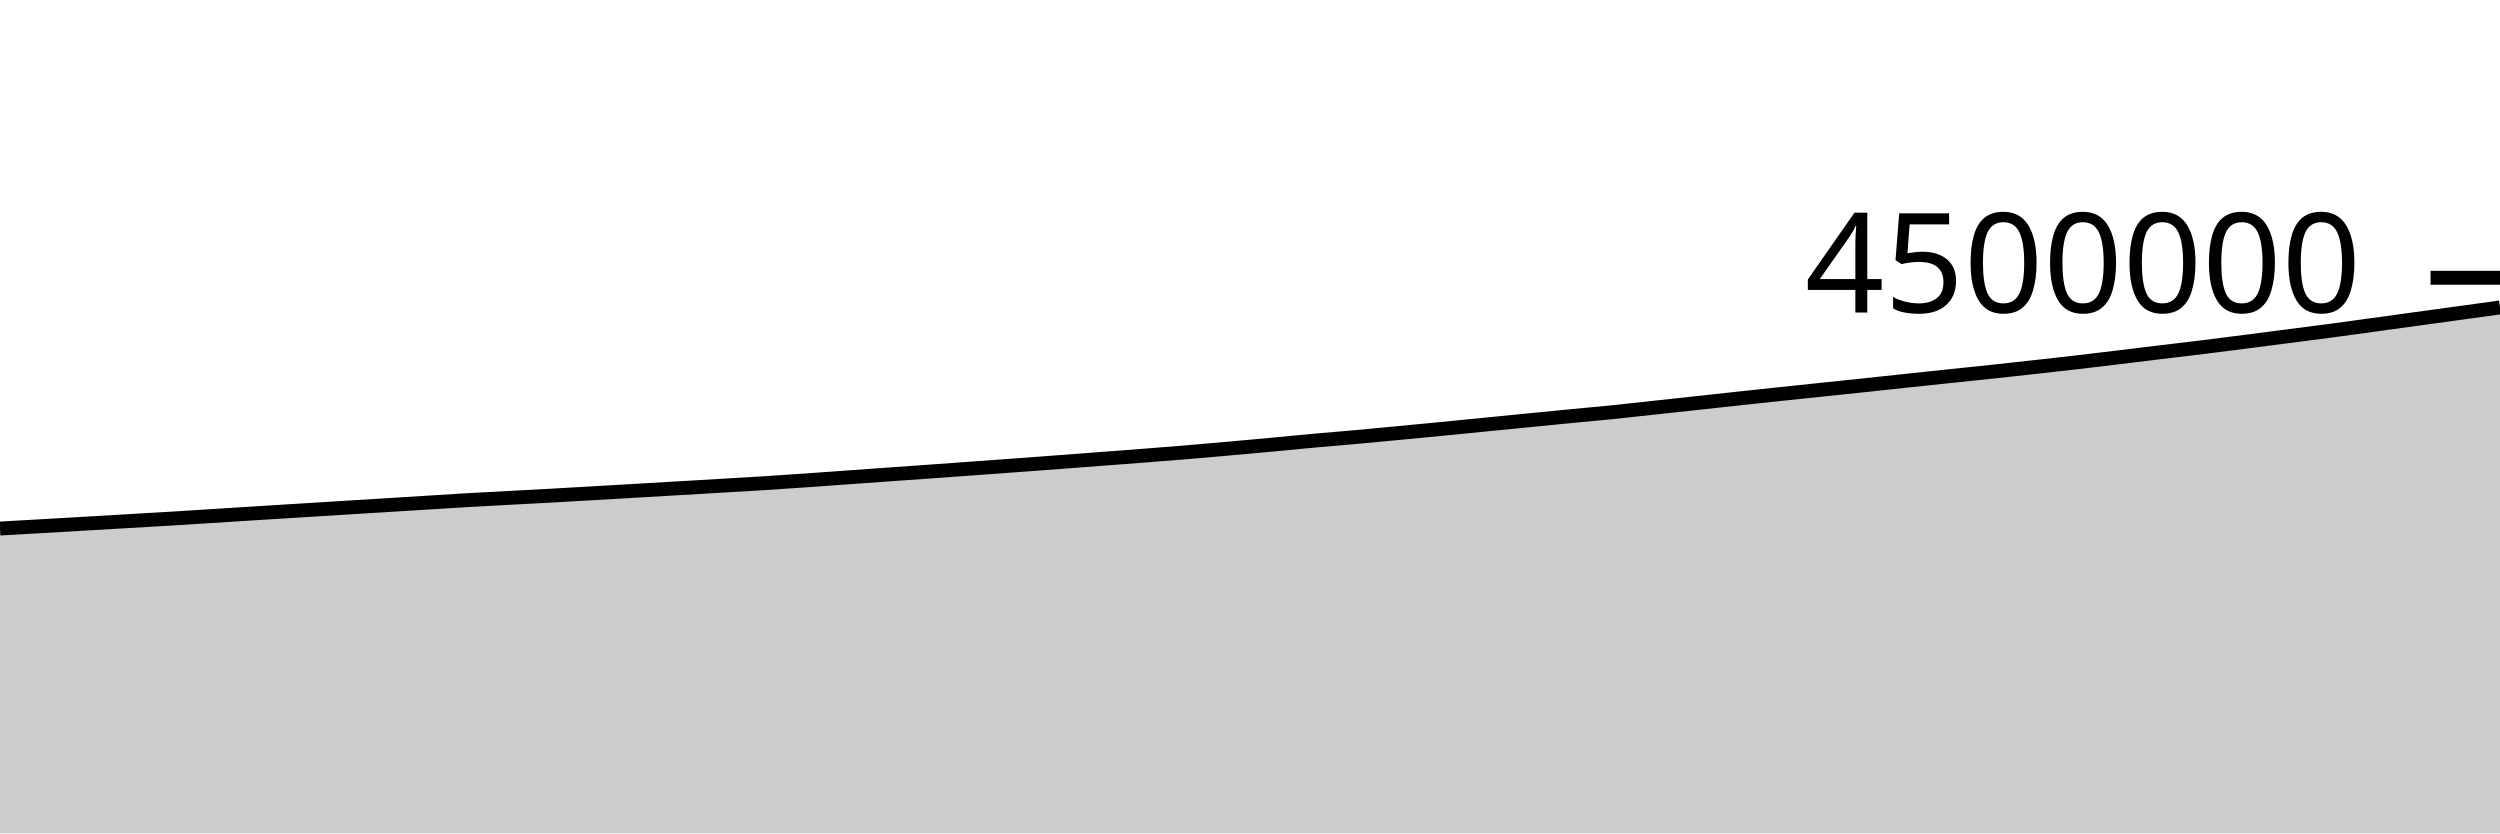
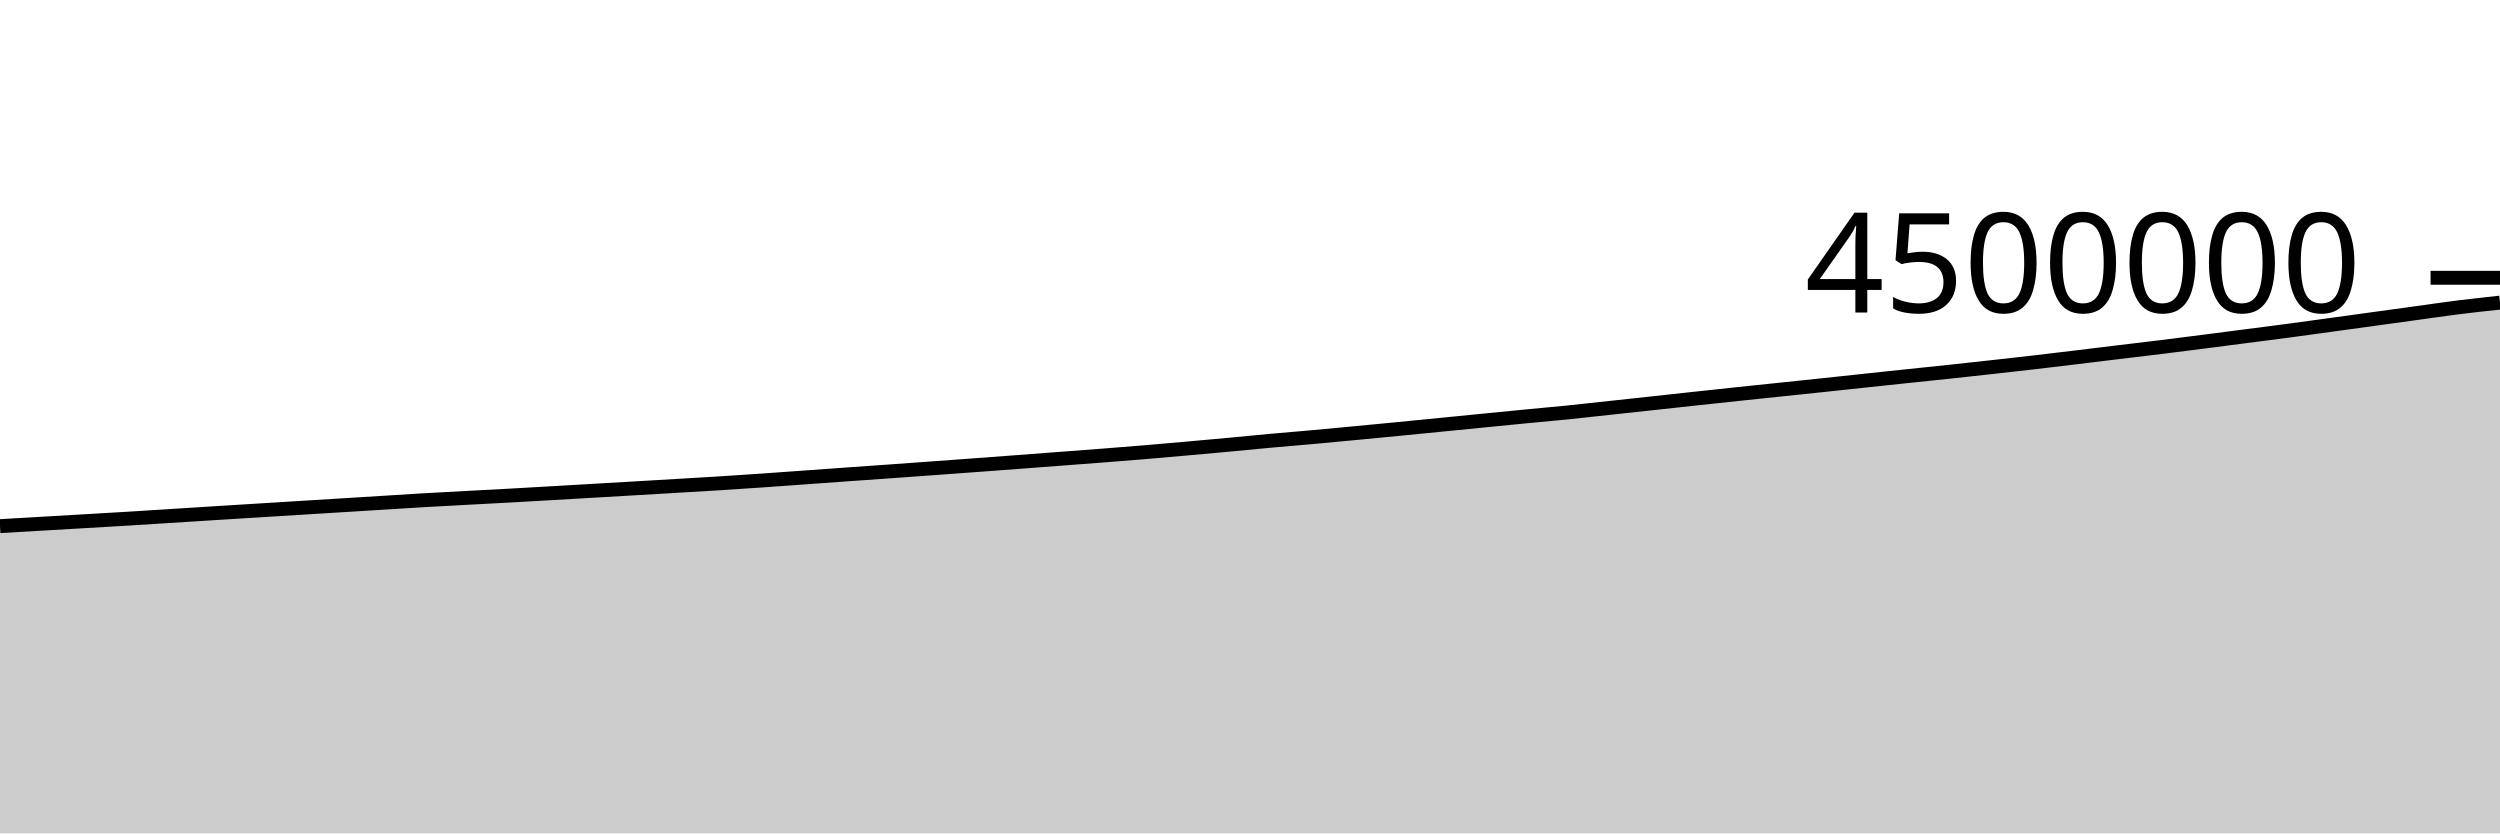
<svg xmlns="http://www.w3.org/2000/svg" viewBox="0 0 180 60">
  <g transform="translate(0,20)">
-     <path class="area" fill="rgba(0, 0, 0, 0.2)" d="M0,18.054C1.017,17.997,2.034,17.94,3.051,17.881C4.068,17.823,5.085,17.763,6.102,17.704C7.119,17.645,8.136,17.585,9.153,17.526C10.169,17.466,11.186,17.409,12.203,17.347C13.22,17.285,14.237,17.219,15.254,17.155C16.271,17.091,17.288,17.026,18.305,16.962C19.322,16.898,20.339,16.835,21.356,16.772C22.373,16.709,23.39,16.645,24.407,16.583C25.424,16.52,26.441,16.458,27.458,16.395C28.475,16.332,29.492,16.269,30.508,16.206C31.525,16.143,32.542,16.075,33.559,16.016C34.576,15.957,35.593,15.905,36.61,15.85C37.627,15.796,38.644,15.743,39.661,15.687C40.678,15.63,41.695,15.571,42.712,15.513C43.729,15.454,44.746,15.394,45.763,15.335C46.78,15.275,47.797,15.216,48.814,15.157C49.831,15.097,50.847,15.038,51.864,14.978C52.881,14.918,53.898,14.861,54.915,14.796C55.932,14.732,56.949,14.663,57.966,14.593C58.983,14.522,60,14.447,61.017,14.374C62.034,14.301,63.051,14.228,64.068,14.155C65.085,14.083,66.102,14.012,67.119,13.94C68.136,13.867,69.153,13.793,70.169,13.719C71.186,13.645,72.203,13.572,73.22,13.497C74.237,13.422,75.254,13.346,76.271,13.269C77.288,13.193,78.305,13.115,79.322,13.038C80.339,12.961,81.356,12.885,82.373,12.806C83.39,12.726,84.407,12.648,85.424,12.563C86.441,12.478,87.458,12.387,88.475,12.297C89.492,12.207,90.508,12.116,91.525,12.021C92.542,11.927,93.559,11.823,94.576,11.731C95.593,11.638,96.61,11.558,97.627,11.466C98.644,11.374,99.661,11.277,100.678,11.18C101.695,11.084,102.712,10.986,103.729,10.887C104.746,10.788,105.763,10.687,106.78,10.586C107.797,10.486,108.814,10.385,109.831,10.284C110.847,10.184,111.864,10.083,112.881,9.984C113.898,9.886,114.915,9.798,115.932,9.695C116.949,9.592,117.966,9.475,118.983,9.365C120,9.255,121.017,9.146,122.034,9.035C123.051,8.924,124.068,8.812,125.085,8.702C126.102,8.592,127.119,8.483,128.136,8.376C129.153,8.268,130.169,8.163,131.186,8.056C132.203,7.95,133.22,7.845,134.237,7.737C135.254,7.629,136.271,7.518,137.288,7.41C138.305,7.301,139.322,7.193,140.339,7.086C141.356,6.979,142.373,6.876,143.39,6.768C144.407,6.659,145.424,6.547,146.441,6.434C147.458,6.321,148.475,6.209,149.492,6.091C150.508,5.973,151.525,5.85,152.542,5.727C153.559,5.604,154.576,5.478,155.593,5.355C156.61,5.232,157.627,5.115,158.644,4.989C159.661,4.864,160.678,4.732,161.695,4.602C162.712,4.471,163.729,4.338,164.746,4.207C165.763,4.075,166.78,3.948,167.797,3.812C168.814,3.677,169.831,3.534,170.847,3.395C171.864,3.255,172.881,3.114,173.898,2.974C174.915,2.834,175.932,2.694,176.949,2.555C177.966,2.415,178.983,2.275,180,2.135L180,40C178.983,40,177.966,40,176.949,40C175.932,40,174.915,40,173.898,40C172.881,40,171.864,40,170.847,40C169.831,40,168.814,40,167.797,40C166.78,40,165.763,40,164.746,40C163.729,40,162.712,40,161.695,40C160.678,40,159.661,40,158.644,40C157.627,40,156.61,40,155.593,40C154.576,40,153.559,40,152.542,40C151.525,40,150.508,40,149.492,40C148.475,40,147.458,40,146.441,40C145.424,40,144.407,40,143.39,40C142.373,40,141.356,40,140.339,40C139.322,40,138.305,40,137.288,40C136.271,40,135.254,40,134.237,40C133.22,40,132.203,40,131.186,40C130.169,40,129.153,40,128.136,40C127.119,40,126.102,40,125.085,40C124.068,40,123.051,40,122.034,40C121.017,40,120,40,118.983,40C117.966,40,116.949,40,115.932,40C114.915,40,113.898,40,112.881,40C111.864,40,110.847,40,109.831,40C108.814,40,107.797,40,106.78,40C105.763,40,104.746,40,103.729,40C102.712,40,101.695,40,100.678,40C99.661,40,98.644,40,97.627,40C96.61,40,95.593,40,94.576,40C93.559,40,92.542,40,91.525,40C90.508,40,89.492,40,88.475,40C87.458,40,86.441,40,85.424,40C84.407,40,83.39,40,82.373,40C81.356,40,80.339,40,79.322,40C78.305,40,77.288,40,76.271,40C75.254,40,74.237,40,73.22,40C72.203,40,71.186,40,70.169,40C69.153,40,68.136,40,67.119,40C66.102,40,65.085,40,64.068,40C63.051,40,62.034,40,61.017,40C60,40,58.983,40,57.966,40C56.949,40,55.932,40,54.915,40C53.898,40,52.881,40,51.864,40C50.847,40,49.831,40,48.814,40C47.797,40,46.78,40,45.763,40C44.746,40,43.729,40,42.712,40C41.695,40,40.678,40,39.661,40C38.644,40,37.627,40,36.61,40C35.593,40,34.576,40,33.559,40C32.542,40,31.525,40,30.508,40C29.492,40,28.475,40,27.458,40C26.441,40,25.424,40,24.407,40C23.39,40,22.373,40,21.356,40C20.339,40,19.322,40,18.305,40C17.288,40,16.271,40,15.254,40C14.237,40,13.22,40,12.203,40C11.186,40,10.169,40,9.153,40C8.136,40,7.119,40,6.102,40C5.085,40,4.068,40,3.051,40C2.034,40,1.017,40,0,40Z" />
-     <path class="line" stroke="black" fill="none" d="M0,18.054C1.017,17.997,2.034,17.94,3.051,17.881C4.068,17.823,5.085,17.763,6.102,17.704C7.119,17.645,8.136,17.585,9.153,17.526C10.169,17.466,11.186,17.409,12.203,17.347C13.22,17.285,14.237,17.219,15.254,17.155C16.271,17.091,17.288,17.026,18.305,16.962C19.322,16.898,20.339,16.835,21.356,16.772C22.373,16.709,23.39,16.645,24.407,16.583C25.424,16.52,26.441,16.458,27.458,16.395C28.475,16.332,29.492,16.269,30.508,16.206C31.525,16.143,32.542,16.075,33.559,16.016C34.576,15.957,35.593,15.905,36.61,15.85C37.627,15.796,38.644,15.743,39.661,15.687C40.678,15.63,41.695,15.571,42.712,15.513C43.729,15.454,44.746,15.394,45.763,15.335C46.78,15.275,47.797,15.216,48.814,15.157C49.831,15.097,50.847,15.038,51.864,14.978C52.881,14.918,53.898,14.861,54.915,14.796C55.932,14.732,56.949,14.663,57.966,14.593C58.983,14.522,60,14.447,61.017,14.374C62.034,14.301,63.051,14.228,64.068,14.155C65.085,14.083,66.102,14.012,67.119,13.94C68.136,13.867,69.153,13.793,70.169,13.719C71.186,13.645,72.203,13.572,73.22,13.497C74.237,13.422,75.254,13.346,76.271,13.269C77.288,13.193,78.305,13.115,79.322,13.038C80.339,12.961,81.356,12.885,82.373,12.806C83.39,12.726,84.407,12.648,85.424,12.563C86.441,12.478,87.458,12.387,88.475,12.297C89.492,12.207,90.508,12.116,91.525,12.021C92.542,11.927,93.559,11.823,94.576,11.731C95.593,11.638,96.61,11.558,97.627,11.466C98.644,11.374,99.661,11.277,100.678,11.18C101.695,11.084,102.712,10.986,103.729,10.887C104.746,10.788,105.763,10.687,106.78,10.586C107.797,10.486,108.814,10.385,109.831,10.284C110.847,10.184,111.864,10.083,112.881,9.984C113.898,9.886,114.915,9.798,115.932,9.695C116.949,9.592,117.966,9.475,118.983,9.365C120,9.255,121.017,9.146,122.034,9.035C123.051,8.924,124.068,8.812,125.085,8.702C126.102,8.592,127.119,8.483,128.136,8.376C129.153,8.268,130.169,8.163,131.186,8.056C132.203,7.95,133.22,7.845,134.237,7.737C135.254,7.629,136.271,7.518,137.288,7.41C138.305,7.301,139.322,7.193,140.339,7.086C141.356,6.979,142.373,6.876,143.39,6.768C144.407,6.659,145.424,6.547,146.441,6.434C147.458,6.321,148.475,6.209,149.492,6.091C150.508,5.973,151.525,5.85,152.542,5.727C153.559,5.604,154.576,5.478,155.593,5.355C156.61,5.232,157.627,5.115,158.644,4.989C159.661,4.864,160.678,4.732,161.695,4.602C162.712,4.471,163.729,4.338,164.746,4.207C165.763,4.075,166.78,3.948,167.797,3.812C168.814,3.677,169.831,3.534,170.847,3.395C171.864,3.255,172.881,3.114,173.898,2.974C174.915,2.834,175.932,2.694,176.949,2.555C177.966,2.415,178.983,2.275,180,2.135" />
+     <path class="area" fill="rgba(0, 0, 0, 0.2)" d="M0,17.881C1.017,17.822,2.034,17.763,3.051,17.704C4.068,17.645,5.085,17.585,6.102,17.526C7.119,17.466,8.136,17.409,9.153,17.347C10.169,17.285,11.186,17.219,12.203,17.155C13.22,17.091,14.237,17.026,15.254,16.962C16.271,16.898,17.288,16.835,18.305,16.772C19.322,16.709,20.339,16.645,21.356,16.583C22.373,16.52,23.39,16.458,24.407,16.395C25.424,16.332,26.441,16.269,27.458,16.206C28.475,16.143,29.492,16.075,30.508,16.016C31.525,15.957,32.542,15.905,33.559,15.85C34.576,15.796,35.593,15.743,36.61,15.687C37.627,15.63,38.644,15.571,39.661,15.513C40.678,15.454,41.695,15.394,42.712,15.335C43.729,15.275,44.746,15.216,45.763,15.157C46.78,15.097,47.797,15.038,48.814,14.978C49.831,14.918,50.847,14.861,51.864,14.796C52.881,14.732,53.898,14.663,54.915,14.593C55.932,14.522,56.949,14.447,57.966,14.374C58.983,14.301,60,14.228,61.017,14.155C62.034,14.083,63.051,14.012,64.068,13.94C65.085,13.867,66.102,13.793,67.119,13.719C68.136,13.645,69.153,13.572,70.169,13.497C71.186,13.422,72.203,13.346,73.22,13.269C74.237,13.193,75.254,13.115,76.271,13.038C77.288,12.961,78.305,12.885,79.322,12.806C80.339,12.726,81.356,12.648,82.373,12.563C83.39,12.478,84.407,12.387,85.424,12.297C86.441,12.207,87.458,12.116,88.475,12.021C89.492,11.927,90.508,11.823,91.525,11.731C92.542,11.638,93.559,11.558,94.576,11.466C95.593,11.374,96.61,11.277,97.627,11.18C98.644,11.084,99.661,10.986,100.678,10.887C101.695,10.788,102.712,10.687,103.729,10.586C104.746,10.486,105.763,10.385,106.78,10.284C107.797,10.184,108.814,10.083,109.831,9.984C110.847,9.886,111.864,9.798,112.881,9.695C113.898,9.592,114.915,9.475,115.932,9.365C116.949,9.255,117.966,9.146,118.983,9.035C120,8.924,121.017,8.812,122.034,8.702C123.051,8.592,124.068,8.483,125.085,8.376C126.102,8.268,127.119,8.163,128.136,8.056C129.153,7.95,130.169,7.845,131.186,7.737C132.203,7.629,133.22,7.518,134.237,7.41C135.254,7.301,136.271,7.193,137.288,7.086C138.305,6.979,139.322,6.876,140.339,6.768C141.356,6.659,142.373,6.547,143.39,6.434C144.407,6.321,145.424,6.209,146.441,6.091C147.458,5.973,148.475,5.85,149.492,5.727C150.508,5.604,151.525,5.478,152.542,5.355C153.559,5.232,154.576,5.115,155.593,4.989C156.61,4.864,157.627,4.732,158.644,4.602C159.661,4.471,160.678,4.338,161.695,4.207C162.712,4.075,163.729,3.948,164.746,3.812C165.763,3.677,166.78,3.534,167.797,3.395C168.814,3.255,169.831,3.114,170.847,2.974C171.864,2.834,172.881,2.694,173.898,2.555C174.915,2.415,175.932,2.263,176.949,2.135C177.966,2.007,178.983,1.898,180,1.788L180,40C178.983,40,177.966,40,176.949,40C175.932,40,174.915,40,173.898,40C172.881,40,171.864,40,170.847,40C169.831,40,168.814,40,167.797,40C166.78,40,165.763,40,164.746,40C163.729,40,162.712,40,161.695,40C160.678,40,159.661,40,158.644,40C157.627,40,156.61,40,155.593,40C154.576,40,153.559,40,152.542,40C151.525,40,150.508,40,149.492,40C148.475,40,147.458,40,146.441,40C145.424,40,144.407,40,143.39,40C142.373,40,141.356,40,140.339,40C139.322,40,138.305,40,137.288,40C136.271,40,135.254,40,134.237,40C133.22,40,132.203,40,131.186,40C130.169,40,129.153,40,128.136,40C127.119,40,126.102,40,125.085,40C124.068,40,123.051,40,122.034,40C121.017,40,120,40,118.983,40C117.966,40,116.949,40,115.932,40C114.915,40,113.898,40,112.881,40C111.864,40,110.847,40,109.831,40C108.814,40,107.797,40,106.78,40C105.763,40,104.746,40,103.729,40C102.712,40,101.695,40,100.678,40C99.661,40,98.644,40,97.627,40C96.61,40,95.593,40,94.576,40C93.559,40,92.542,40,91.525,40C90.508,40,89.492,40,88.475,40C87.458,40,86.441,40,85.424,40C84.407,40,83.39,40,82.373,40C81.356,40,80.339,40,79.322,40C78.305,40,77.288,40,76.271,40C75.254,40,74.237,40,73.22,40C72.203,40,71.186,40,70.169,40C69.153,40,68.136,40,67.119,40C66.102,40,65.085,40,64.068,40C63.051,40,62.034,40,61.017,40C60,40,58.983,40,57.966,40C56.949,40,55.932,40,54.915,40C53.898,40,52.881,40,51.864,40C50.847,40,49.831,40,48.814,40C47.797,40,46.78,40,45.763,40C44.746,40,43.729,40,42.712,40C41.695,40,40.678,40,39.661,40C38.644,40,37.627,40,36.61,40C35.593,40,34.576,40,33.559,40C32.542,40,31.525,40,30.508,40C29.492,40,28.475,40,27.458,40C26.441,40,25.424,40,24.407,40C23.39,40,22.373,40,21.356,40C20.339,40,19.322,40,18.305,40C17.288,40,16.271,40,15.254,40C14.237,40,13.22,40,12.203,40C11.186,40,10.169,40,9.153,40C8.136,40,7.119,40,6.102,40C5.085,40,4.068,40,3.051,40C2.034,40,1.017,40,0,40Z" />
+     <path class="line" stroke="black" fill="none" d="M0,17.881C1.017,17.822,2.034,17.763,3.051,17.704C4.068,17.645,5.085,17.585,6.102,17.526C7.119,17.466,8.136,17.409,9.153,17.347C10.169,17.285,11.186,17.219,12.203,17.155C13.22,17.091,14.237,17.026,15.254,16.962C16.271,16.898,17.288,16.835,18.305,16.772C19.322,16.709,20.339,16.645,21.356,16.583C22.373,16.52,23.39,16.458,24.407,16.395C25.424,16.332,26.441,16.269,27.458,16.206C28.475,16.143,29.492,16.075,30.508,16.016C31.525,15.957,32.542,15.905,33.559,15.85C34.576,15.796,35.593,15.743,36.61,15.687C37.627,15.63,38.644,15.571,39.661,15.513C40.678,15.454,41.695,15.394,42.712,15.335C43.729,15.275,44.746,15.216,45.763,15.157C46.78,15.097,47.797,15.038,48.814,14.978C49.831,14.918,50.847,14.861,51.864,14.796C52.881,14.732,53.898,14.663,54.915,14.593C55.932,14.522,56.949,14.447,57.966,14.374C58.983,14.301,60,14.228,61.017,14.155C62.034,14.083,63.051,14.012,64.068,13.94C65.085,13.867,66.102,13.793,67.119,13.719C68.136,13.645,69.153,13.572,70.169,13.497C71.186,13.422,72.203,13.346,73.22,13.269C74.237,13.193,75.254,13.115,76.271,13.038C77.288,12.961,78.305,12.885,79.322,12.806C80.339,12.726,81.356,12.648,82.373,12.563C83.39,12.478,84.407,12.387,85.424,12.297C86.441,12.207,87.458,12.116,88.475,12.021C89.492,11.927,90.508,11.823,91.525,11.731C92.542,11.638,93.559,11.558,94.576,11.466C95.593,11.374,96.61,11.277,97.627,11.18C98.644,11.084,99.661,10.986,100.678,10.887C101.695,10.788,102.712,10.687,103.729,10.586C104.746,10.486,105.763,10.385,106.78,10.284C107.797,10.184,108.814,10.083,109.831,9.984C110.847,9.886,111.864,9.798,112.881,9.695C113.898,9.592,114.915,9.475,115.932,9.365C116.949,9.255,117.966,9.146,118.983,9.035C120,8.924,121.017,8.812,122.034,8.702C123.051,8.592,124.068,8.483,125.085,8.376C126.102,8.268,127.119,8.163,128.136,8.056C129.153,7.95,130.169,7.845,131.186,7.737C132.203,7.629,133.22,7.518,134.237,7.41C135.254,7.301,136.271,7.193,137.288,7.086C138.305,6.979,139.322,6.876,140.339,6.768C141.356,6.659,142.373,6.547,143.39,6.434C144.407,6.321,145.424,6.209,146.441,6.091C147.458,5.973,148.475,5.85,149.492,5.727C150.508,5.604,151.525,5.478,152.542,5.355C153.559,5.232,154.576,5.115,155.593,4.989C156.61,4.864,157.627,4.732,158.644,4.602C159.661,4.471,160.678,4.338,161.695,4.207C162.712,4.075,163.729,3.948,164.746,3.812C165.763,3.677,166.78,3.534,167.797,3.395C168.814,3.255,169.831,3.114,170.847,2.974C171.864,2.834,172.881,2.694,173.898,2.555C174.915,2.415,175.932,2.263,176.949,2.135C177.966,2.007,178.983,1.898,180,1.788" />
    <path class="axis-ceiling" stroke-width="1" stroke="black" fill="none" d="M175,0L180,0" />
    <text class="axis-ceiling-label" font-family="sans-serif" text-anchor="end" font-size="10px" x="170" y="2.5">4500000</text>
  </g>
</svg>
